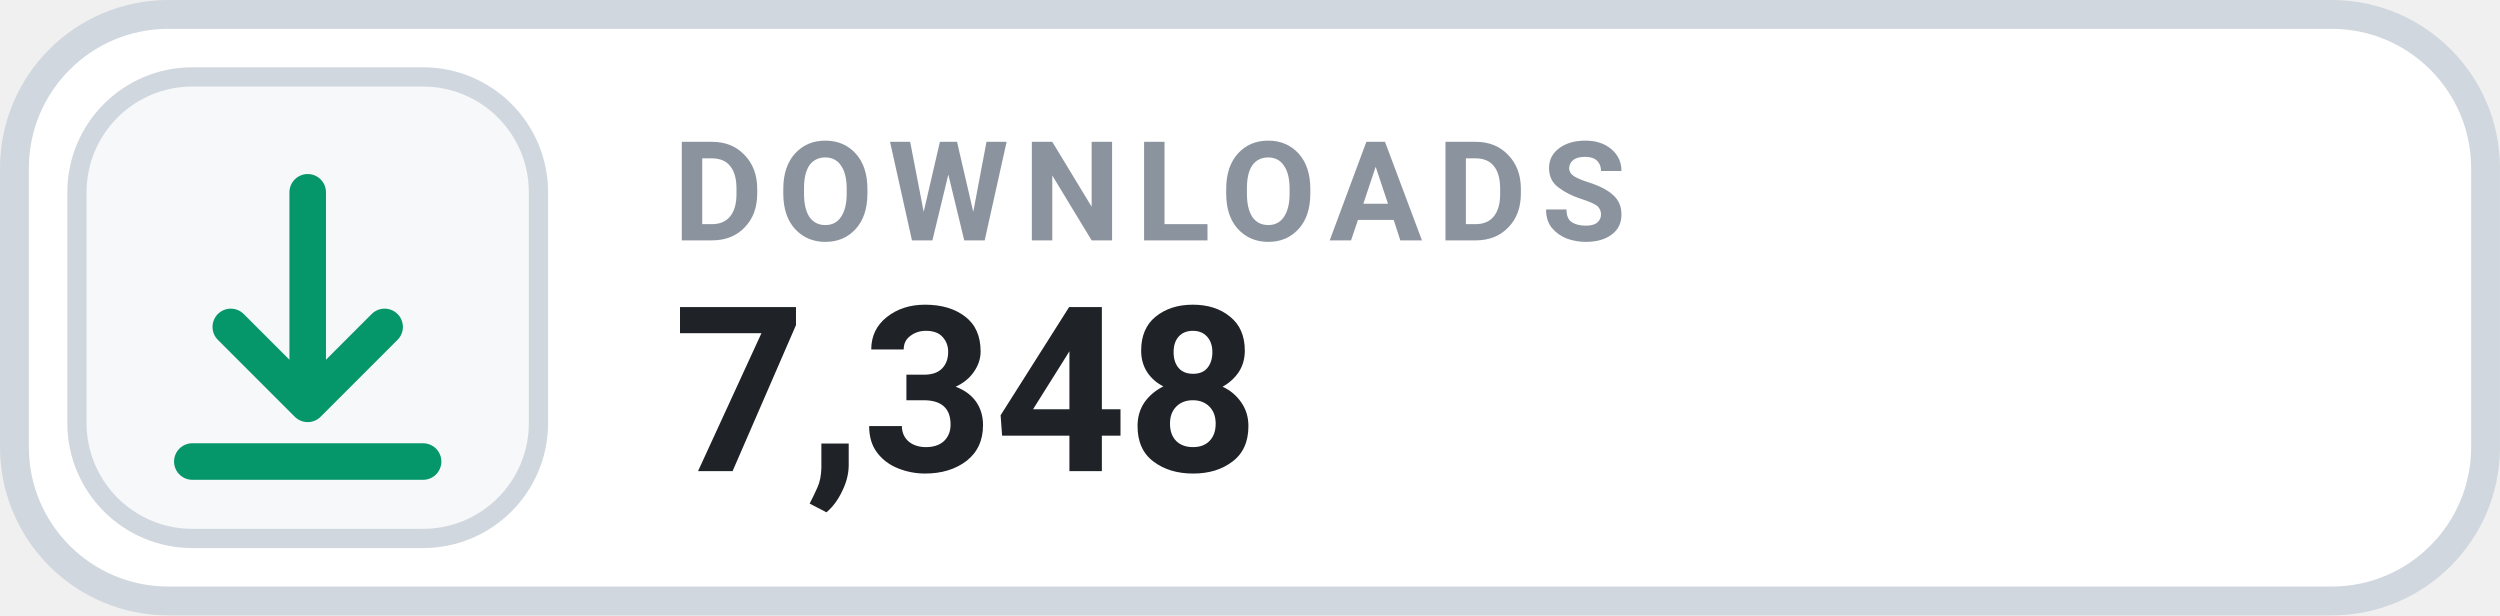
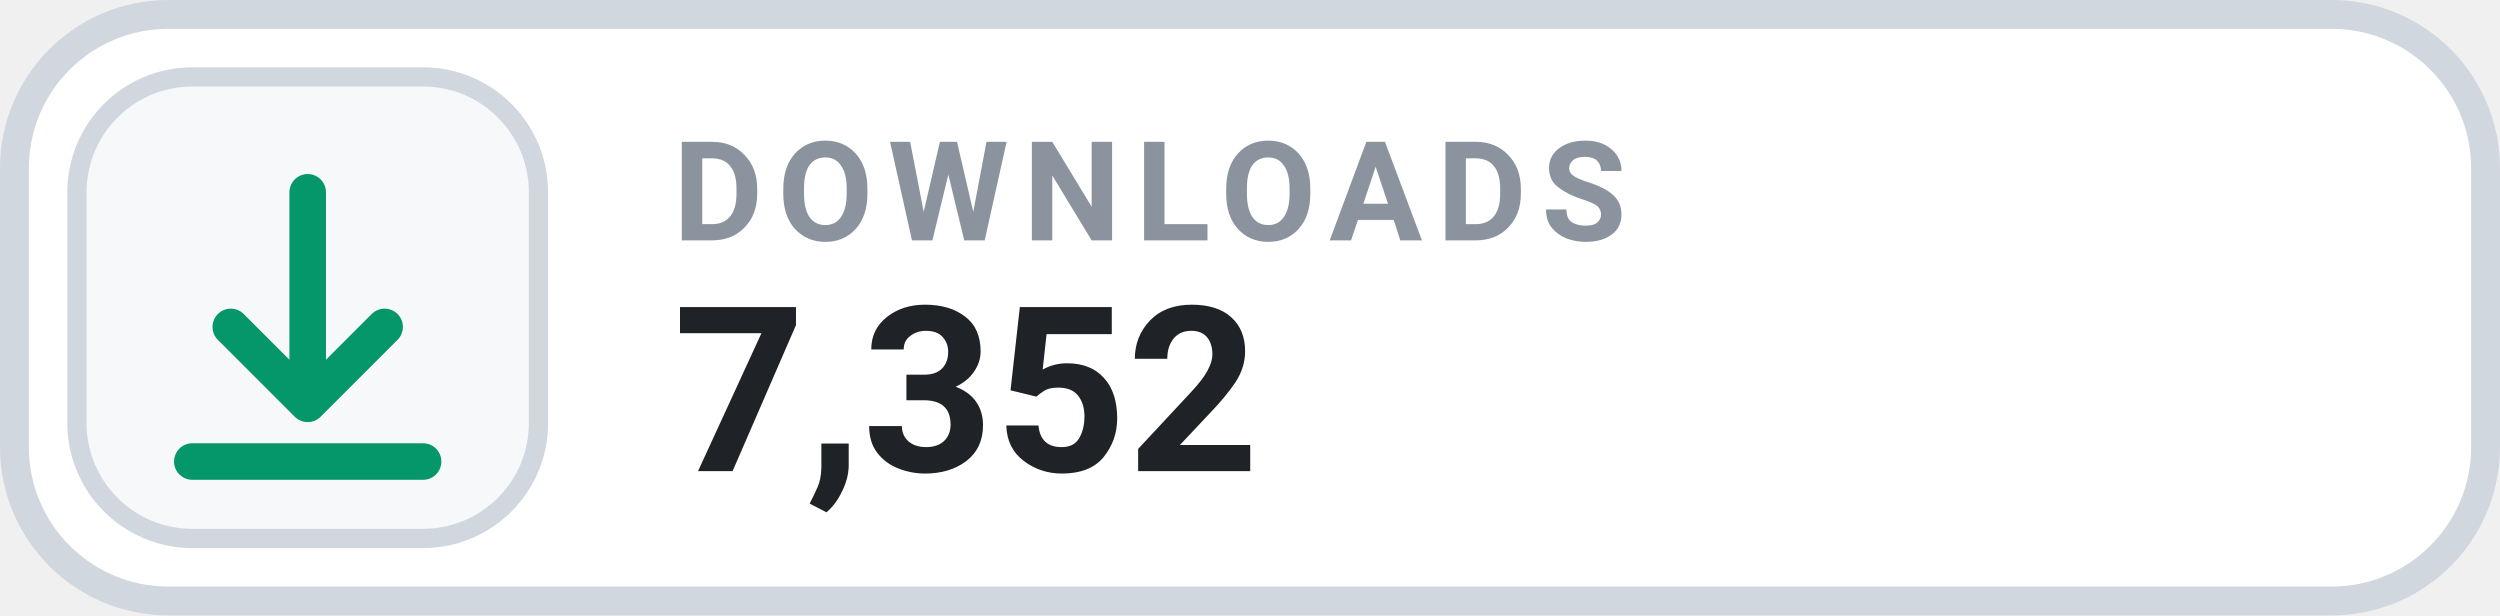
- <svg xmlns="http://www.w3.org/2000/svg" width="126" height="31.015" viewBox="0 0 130 32" role="img" aria-label="DOWNLOADS 7,348">
+ <svg xmlns="http://www.w3.org/2000/svg" width="126" height="31.015" viewBox="0 0 130 32" role="img" aria-label="DOWNLOADS 7,352">
  <rect x=".75" y=".75" width="128.5" height="30.5" rx="8" fill="#FFFFFF" stroke="#D0D7DE" stroke-width="1.5" />
  <rect x="4" y="4" width="24" height="24" rx="6" fill="#F6F8FA" stroke="#D0D7DE" stroke-width="1" />
  <g transform="translate(16 16)" style="color:#059669;">
    <path d="M0 -6 v11 m0 0 l4 -4 m-4 4 l-4 -4 M-6 8 h12" fill="none" stroke="currentColor" stroke-width="1.9" stroke-linecap="round" stroke-linejoin="round" />
  </g>
  <text x="35" y="12.5" fill="#8B949E" font-family="-apple-system,BlinkMacSystemFont,'Segoe UI',Roboto,Helvetica,Arial,sans-serif" font-size="7.2" font-weight="700" letter-spacing=".75">DOWNLOADS</text>
-   <text x="35" y="24.5" fill="#1F2328" font-family="-apple-system,BlinkMacSystemFont,'Segoe UI',Roboto,Helvetica,Arial,sans-serif" font-size="12" font-weight="700">7,348</text>
+   <text x="35" y="24.5" fill="#1F2328" font-family="-apple-system,BlinkMacSystemFont,'Segoe UI',Roboto,Helvetica,Arial,sans-serif" font-size="12" font-weight="700">7,352</text>
</svg>
